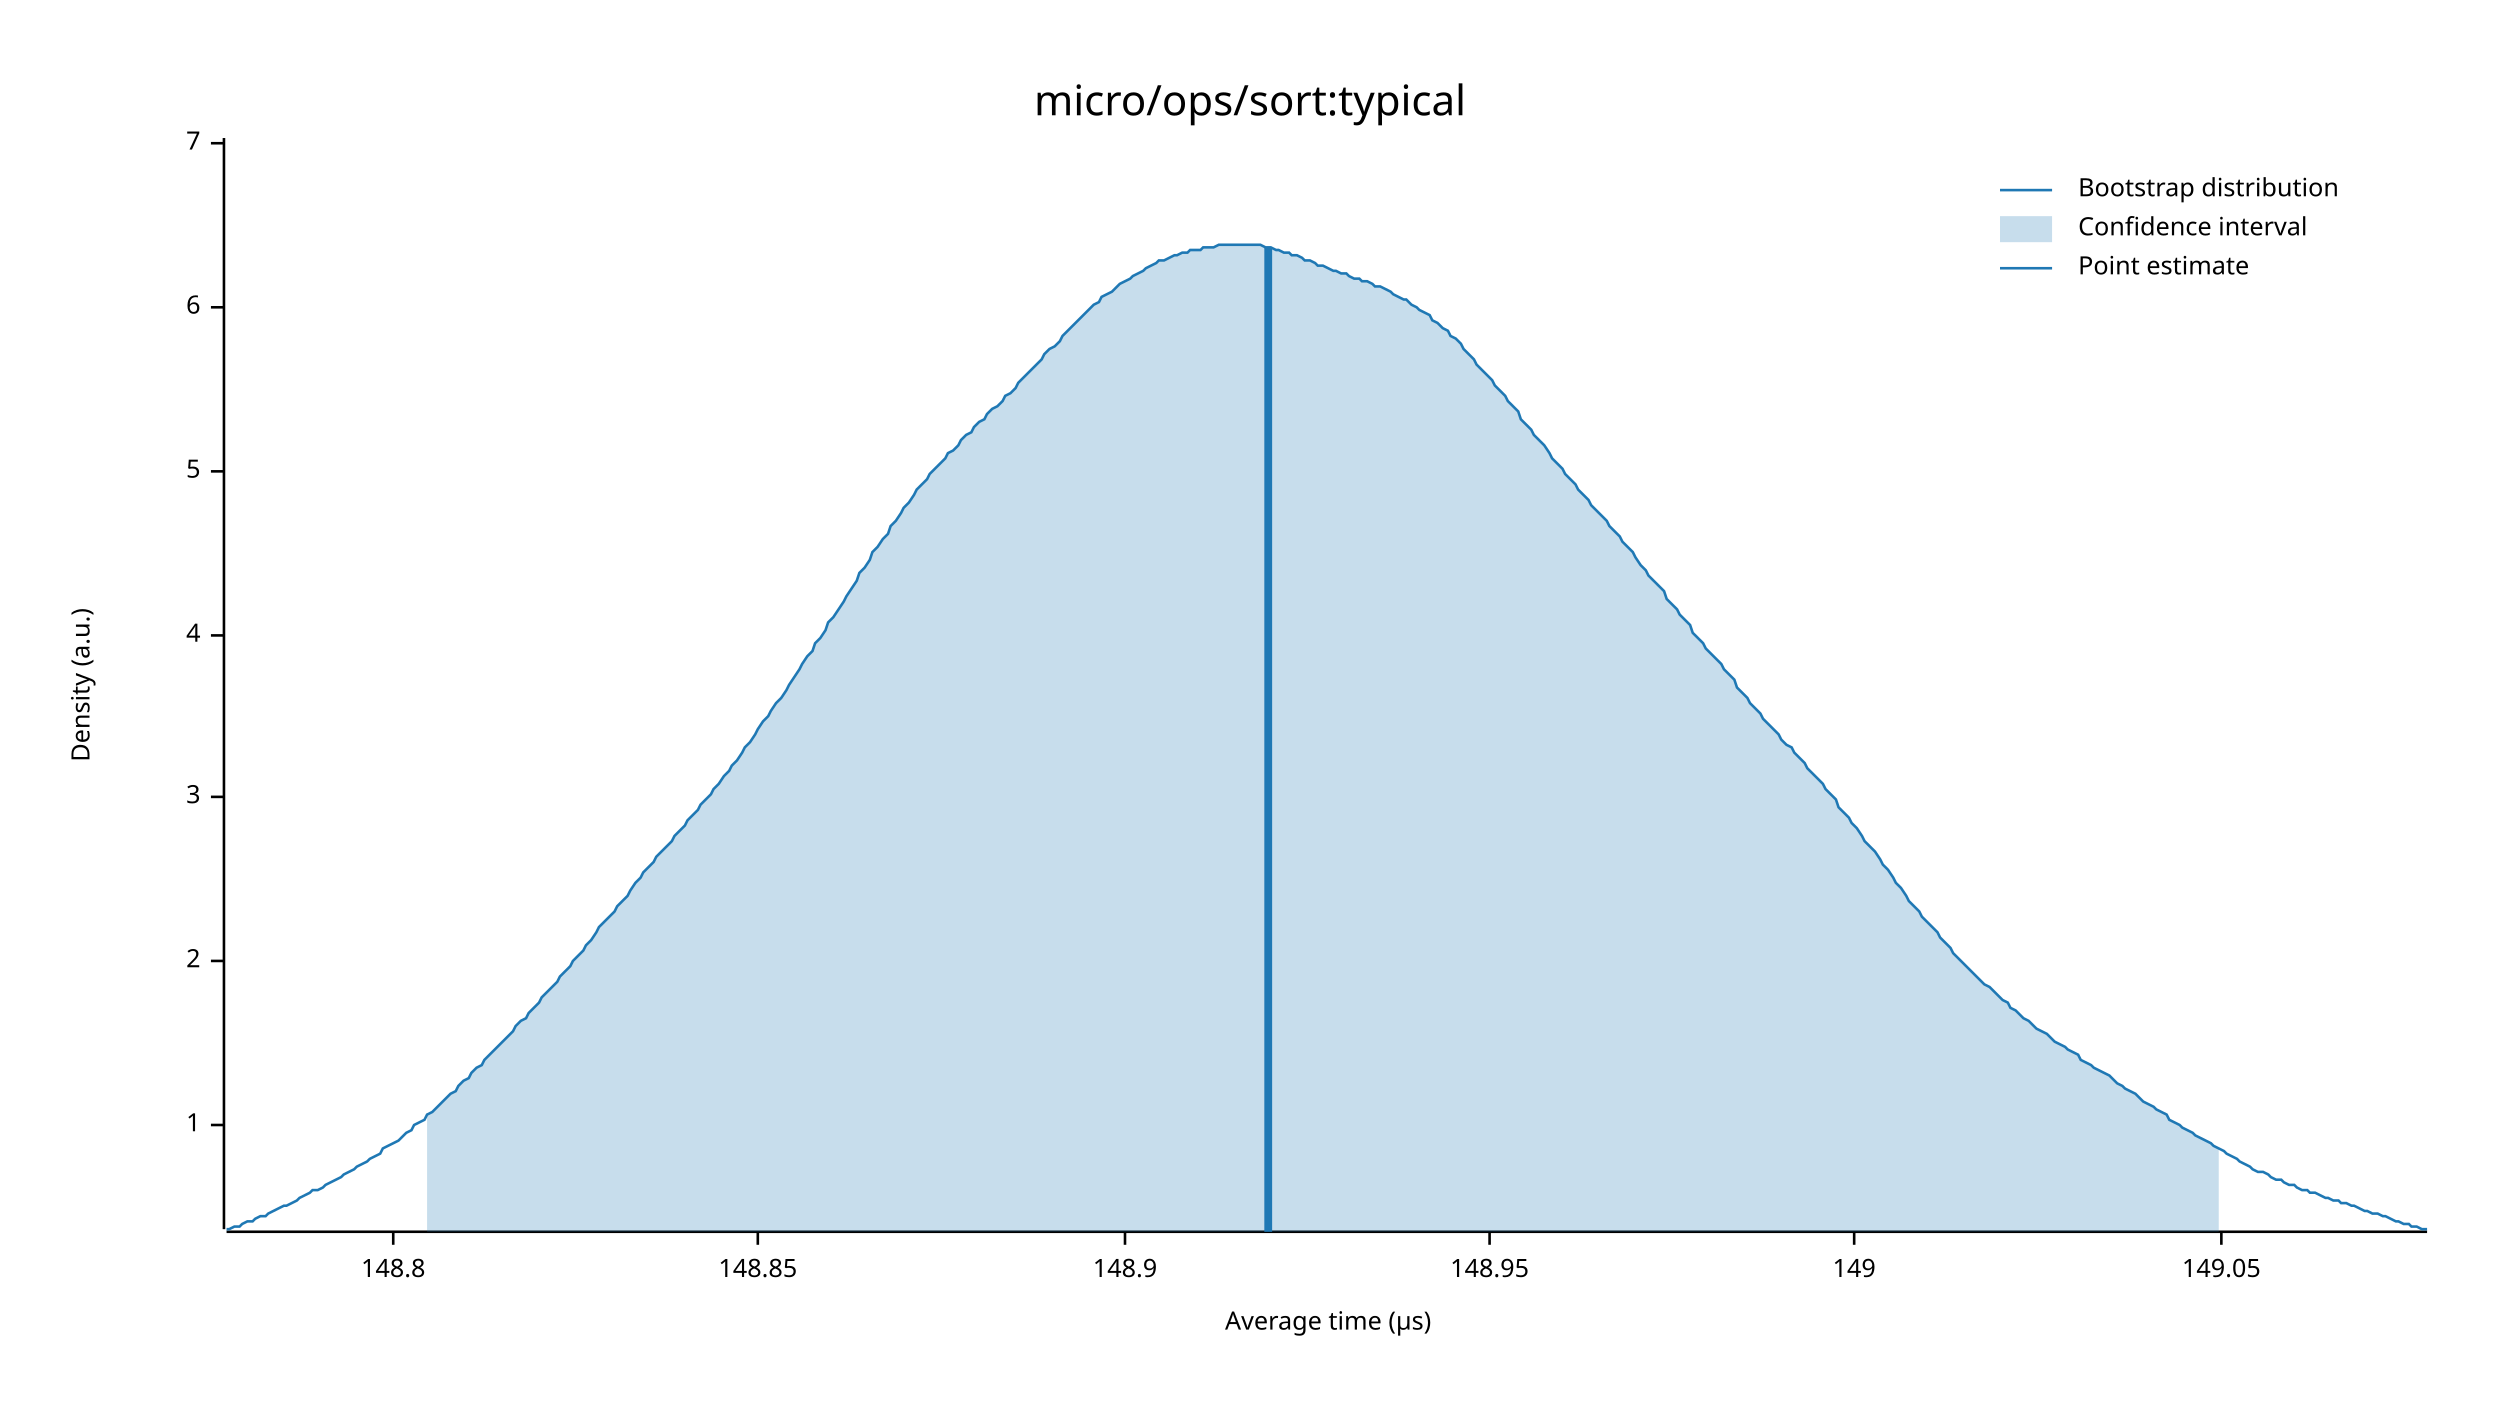
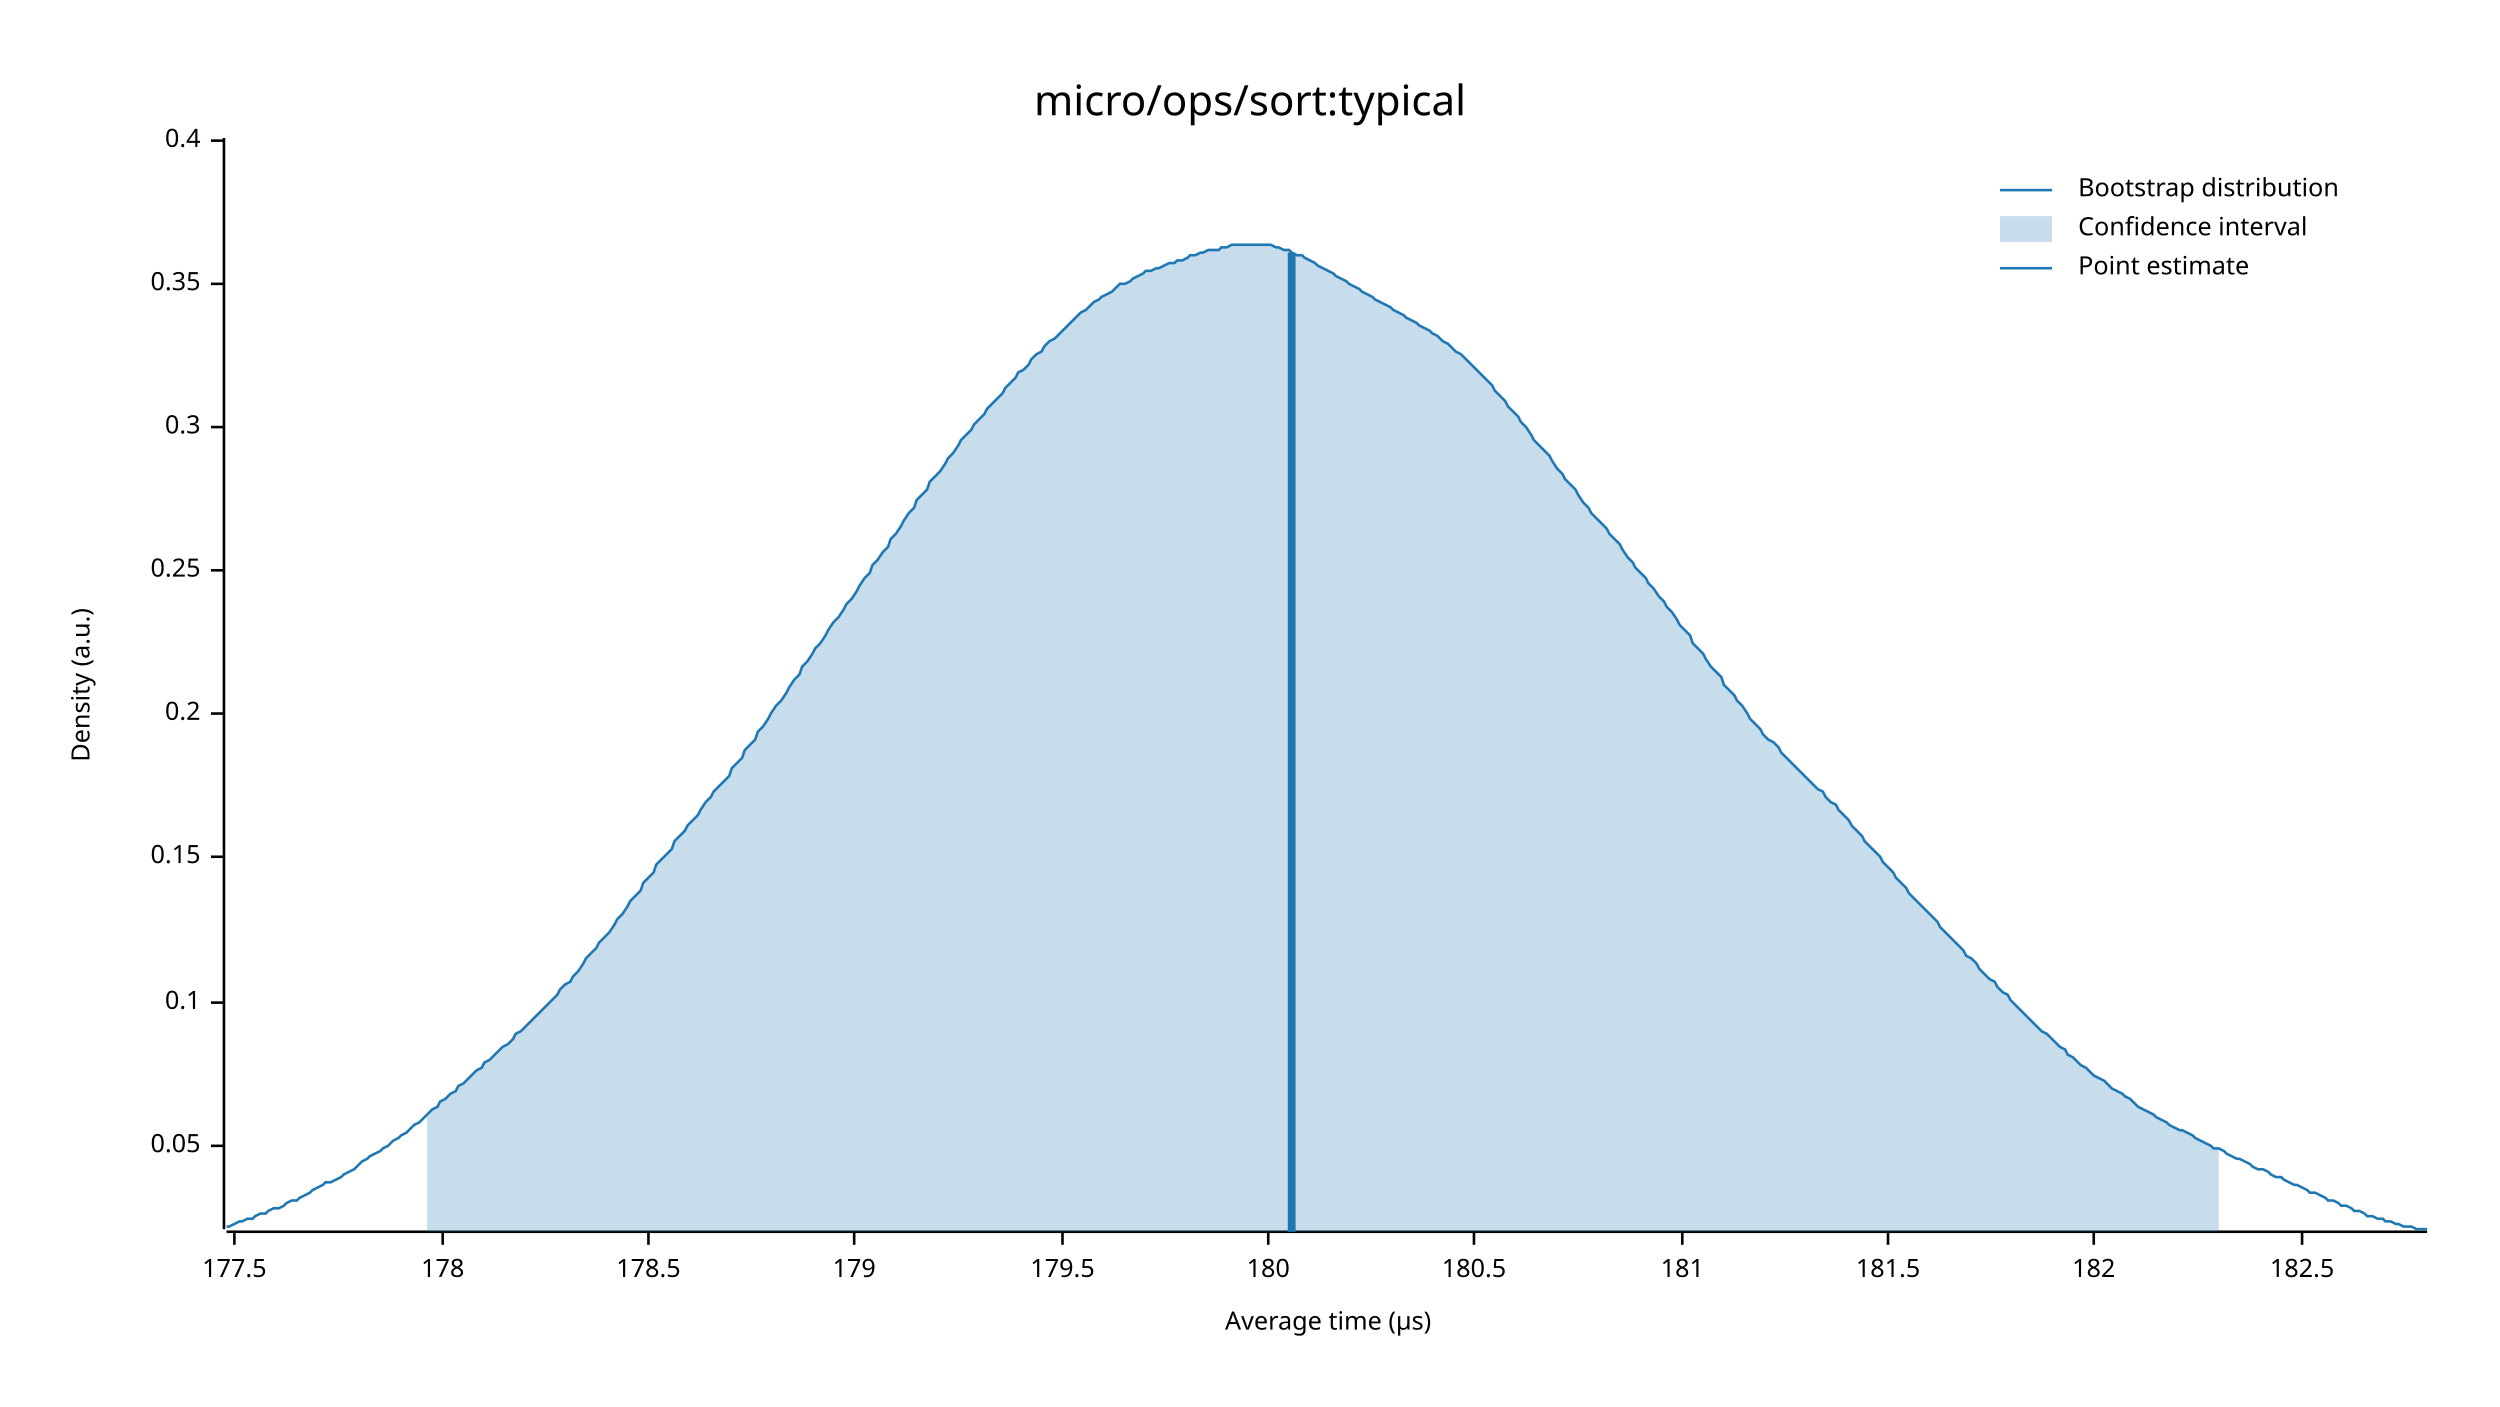
<svg xmlns="http://www.w3.org/2000/svg" width="960" height="540" viewBox="0 0 960 540">
  <text x="480" y="32" dy="0.76em" text-anchor="middle" font-family="sans-serif" font-size="16.129" opacity="1" fill="#000000">
micro/ops/sort:typical
</text>
  <text x="27" y="263" dy="0.76em" text-anchor="middle" font-family="sans-serif" font-size="9.677" opacity="1" fill="#000000" transform="rotate(270, 27, 263)">
Density (a.u.)
</text>
  <text x="510" y="513" dy="-0.5ex" text-anchor="middle" font-family="sans-serif" font-size="9.677" opacity="1" fill="#000000">
Average time (µs)
</text>
  <polyline fill="none" opacity="1" stroke="#000000" stroke-width="1" points="86,53 86,472 " />
-   <text x="77" y="432" dy="0.5ex" text-anchor="end" font-family="sans-serif" font-size="9.677" opacity="1" fill="#000000">
- 1
+   <text x="77" y="440" dy="0.5ex" text-anchor="end" font-family="sans-serif" font-size="9.677" opacity="1" fill="#000000">
+ 0.05
</text>
-   <polyline fill="none" opacity="1" stroke="#000000" stroke-width="1" points="81,432 86,432 " />
-   <text x="77" y="369" dy="0.5ex" text-anchor="end" font-family="sans-serif" font-size="9.677" opacity="1" fill="#000000">
- 2
+   <polyline fill="none" opacity="1" stroke="#000000" stroke-width="1" points="81,440 86,440 " />
+   <text x="77" y="385" dy="0.5ex" text-anchor="end" font-family="sans-serif" font-size="9.677" opacity="1" fill="#000000">
+ 0.1
</text>
-   <polyline fill="none" opacity="1" stroke="#000000" stroke-width="1" points="81,369 86,369 " />
-   <text x="77" y="306" dy="0.5ex" text-anchor="end" font-family="sans-serif" font-size="9.677" opacity="1" fill="#000000">
- 3
+   <polyline fill="none" opacity="1" stroke="#000000" stroke-width="1" points="81,385 86,385 " />
+   <text x="77" y="329" dy="0.5ex" text-anchor="end" font-family="sans-serif" font-size="9.677" opacity="1" fill="#000000">
+ 0.15
</text>
-   <polyline fill="none" opacity="1" stroke="#000000" stroke-width="1" points="81,306 86,306 " />
-   <text x="77" y="244" dy="0.5ex" text-anchor="end" font-family="sans-serif" font-size="9.677" opacity="1" fill="#000000">
- 4
+   <polyline fill="none" opacity="1" stroke="#000000" stroke-width="1" points="81,329 86,329 " />
+   <text x="77" y="274" dy="0.5ex" text-anchor="end" font-family="sans-serif" font-size="9.677" opacity="1" fill="#000000">
+ 0.2
</text>
-   <polyline fill="none" opacity="1" stroke="#000000" stroke-width="1" points="81,244 86,244 " />
-   <text x="77" y="181" dy="0.5ex" text-anchor="end" font-family="sans-serif" font-size="9.677" opacity="1" fill="#000000">
- 5
+   <polyline fill="none" opacity="1" stroke="#000000" stroke-width="1" points="81,274 86,274 " />
+   <text x="77" y="219" dy="0.5ex" text-anchor="end" font-family="sans-serif" font-size="9.677" opacity="1" fill="#000000">
+ 0.25
</text>
-   <polyline fill="none" opacity="1" stroke="#000000" stroke-width="1" points="81,181 86,181 " />
-   <text x="77" y="118" dy="0.5ex" text-anchor="end" font-family="sans-serif" font-size="9.677" opacity="1" fill="#000000">
- 6
+   <polyline fill="none" opacity="1" stroke="#000000" stroke-width="1" points="81,219 86,219 " />
+   <text x="77" y="164" dy="0.5ex" text-anchor="end" font-family="sans-serif" font-size="9.677" opacity="1" fill="#000000">
+ 0.3
</text>
-   <polyline fill="none" opacity="1" stroke="#000000" stroke-width="1" points="81,118 86,118 " />
-   <text x="77" y="55" dy="0.5ex" text-anchor="end" font-family="sans-serif" font-size="9.677" opacity="1" fill="#000000">
- 7
+   <polyline fill="none" opacity="1" stroke="#000000" stroke-width="1" points="81,164 86,164 " />
+   <text x="77" y="109" dy="0.5ex" text-anchor="end" font-family="sans-serif" font-size="9.677" opacity="1" fill="#000000">
+ 0.35
</text>
-   <polyline fill="none" opacity="1" stroke="#000000" stroke-width="1" points="81,55 86,55 " />
+   <polyline fill="none" opacity="1" stroke="#000000" stroke-width="1" points="81,109 86,109 " />
+   <text x="77" y="54" dy="0.5ex" text-anchor="end" font-family="sans-serif" font-size="9.677" opacity="1" fill="#000000">
+ 0.4
+ </text>
+   <polyline fill="none" opacity="1" stroke="#000000" stroke-width="1" points="81,54 86,54 " />
  <polyline fill="none" opacity="1" stroke="#000000" stroke-width="1" points="87,473 932,473 " />
-   <text x="151" y="483" dy="0.76em" text-anchor="middle" font-family="sans-serif" font-size="9.677" opacity="1" fill="#000000">
- 148.8
+   <text x="90" y="483" dy="0.76em" text-anchor="middle" font-family="sans-serif" font-size="9.677" opacity="1" fill="#000000">
+ 177.5
</text>
-   <polyline fill="none" opacity="1" stroke="#000000" stroke-width="1" points="151,473 151,478 " />
-   <text x="291" y="483" dy="0.76em" text-anchor="middle" font-family="sans-serif" font-size="9.677" opacity="1" fill="#000000">
- 148.85
+   <polyline fill="none" opacity="1" stroke="#000000" stroke-width="1" points="90,473 90,478 " />
+   <text x="170" y="483" dy="0.76em" text-anchor="middle" font-family="sans-serif" font-size="9.677" opacity="1" fill="#000000">
+ 178
</text>
-   <polyline fill="none" opacity="1" stroke="#000000" stroke-width="1" points="291,473 291,478 " />
-   <text x="432" y="483" dy="0.76em" text-anchor="middle" font-family="sans-serif" font-size="9.677" opacity="1" fill="#000000">
- 148.9
+   <polyline fill="none" opacity="1" stroke="#000000" stroke-width="1" points="170,473 170,478 " />
+   <text x="249" y="483" dy="0.76em" text-anchor="middle" font-family="sans-serif" font-size="9.677" opacity="1" fill="#000000">
+ 178.5
</text>
-   <polyline fill="none" opacity="1" stroke="#000000" stroke-width="1" points="432,473 432,478 " />
-   <text x="572" y="483" dy="0.76em" text-anchor="middle" font-family="sans-serif" font-size="9.677" opacity="1" fill="#000000">
- 148.95
+   <polyline fill="none" opacity="1" stroke="#000000" stroke-width="1" points="249,473 249,478 " />
+   <text x="328" y="483" dy="0.76em" text-anchor="middle" font-family="sans-serif" font-size="9.677" opacity="1" fill="#000000">
+ 179
</text>
-   <polyline fill="none" opacity="1" stroke="#000000" stroke-width="1" points="572,473 572,478 " />
-   <text x="712" y="483" dy="0.76em" text-anchor="middle" font-family="sans-serif" font-size="9.677" opacity="1" fill="#000000">
- 149
+   <polyline fill="none" opacity="1" stroke="#000000" stroke-width="1" points="328,473 328,478 " />
+   <text x="408" y="483" dy="0.76em" text-anchor="middle" font-family="sans-serif" font-size="9.677" opacity="1" fill="#000000">
+ 179.5
</text>
-   <polyline fill="none" opacity="1" stroke="#000000" stroke-width="1" points="712,473 712,478 " />
-   <text x="853" y="483" dy="0.76em" text-anchor="middle" font-family="sans-serif" font-size="9.677" opacity="1" fill="#000000">
- 149.05
+   <polyline fill="none" opacity="1" stroke="#000000" stroke-width="1" points="408,473 408,478 " />
+   <text x="487" y="483" dy="0.76em" text-anchor="middle" font-family="sans-serif" font-size="9.677" opacity="1" fill="#000000">
+ 180
</text>
-   <polyline fill="none" opacity="1" stroke="#000000" stroke-width="1" points="853,473 853,478 " />
-   <polyline fill="none" opacity="1" stroke="#1F78B4" stroke-width="1" points="87,472 88,472 90,471 92,471 93,470 95,469 97,469 98,468 100,467 102,467 103,466 105,465 107,464 109,463 110,463 112,462 114,461 115,460 117,459 119,458 120,457 122,457 124,456 125,455 127,454 129,453 131,452 132,451 134,450 136,449 137,448 139,447 141,446 142,445 144,444 146,443 147,441 149,440 151,439 153,438 154,437 156,435 158,434 159,432 161,431 163,430 164,428 166,427 168,425 169,424 171,422 173,420 175,419 176,417 178,415 180,414 181,412 183,410 185,409 186,407 188,405 190,403 191,402 193,400 195,398 197,396 198,394 200,392 202,391 203,389 205,387 207,385 208,383 210,381 212,379 214,377 215,375 217,373 219,371 220,369 222,367 224,365 225,363 227,361 229,358 230,356 232,354 234,352 236,350 237,348 239,346 241,344 242,342 244,339 246,337 247,335 249,333 251,331 252,329 254,327 256,325 258,323 259,321 261,319 263,317 264,315 266,313 268,311 269,309 271,307 273,305 274,303 276,301 278,298 280,296 281,294 283,292 285,289 286,287 288,285 290,282 291,280 293,277 295,275 296,273 298,270 300,268 302,265 303,263 305,260 307,257 308,255 310,252 312,250 313,247 315,245 317,242 318,239 320,237 322,234 324,231 325,229 327,226 329,223 330,220 332,218 334,215 335,212 337,210 339,207 341,205 342,202 344,200 346,197 347,195 349,193 351,190 352,188 354,186 356,184 357,182 359,180 361,178 363,176 364,174 366,173 368,171 369,169 371,167 373,166 374,164 376,162 378,161 379,159 381,157 383,156 385,154 386,152 388,151 390,149 391,147 393,145 395,143 396,142 398,140 400,138 401,136 403,134 405,133 407,131 408,129 410,127 412,125 413,124 415,122 417,120 418,119 420,117 422,116 423,114 425,113 427,112 429,110 430,109 432,108 434,107 435,106 437,105 439,104 440,103 442,102 444,101 445,100 447,100 449,99 451,98 452,98 454,97 456,97 457,96 459,96 461,96 462,95 464,95 466,95 468,94 469,94 471,94 473,94 474,94 476,94 478,94 479,94 481,94 483,94 484,94 486,95 488,95 490,96 491,96 493,97 495,97 496,98 498,98 500,99 501,100 503,100 505,101 506,102 508,102 510,103 512,104 513,104 515,105 517,105 518,106 520,107 522,107 523,108 525,108 527,109 528,110 530,110 532,111 534,112 535,113 537,114 539,115 540,115 542,117 544,118 545,119 547,120 549,121 550,123 552,124 554,126 556,127 557,129 559,130 561,132 562,134 564,136 566,138 567,140 569,142 571,144 573,146 574,148 576,150 578,152 579,154 581,156 583,158 584,161 586,163 588,165 589,167 591,169 593,171 595,174 596,176 598,178 600,180 601,182 603,184 605,186 606,188 608,190 610,192 611,194 613,196 615,198 617,200 618,202 620,204 622,206 623,208 625,210 627,212 628,214 630,217 632,219 633,221 635,223 637,225 639,227 640,230 642,232 644,234 645,236 647,238 649,240 650,243 652,245 654,247 655,249 657,251 659,253 661,255 662,257 664,259 666,261 667,264 669,266 671,268 672,270 674,272 676,274 677,276 679,278 681,280 683,282 684,284 686,286 688,287 689,289 691,291 693,293 694,295 696,297 698,299 700,301 701,303 703,305 705,307 706,310 708,312 710,314 711,316 713,318 715,321 716,323 718,325 720,327 722,330 723,332 725,334 727,337 728,339 730,341 732,344 733,346 735,348 737,350 738,352 740,354 742,356 744,358 745,360 747,362 749,364 750,366 752,368 754,370 755,371 757,373 759,375 760,376 762,378 764,379 766,381 767,382 769,384 771,385 772,387 774,388 776,390 777,391 779,392 781,394 782,395 784,396 786,397 788,399 789,400 791,401 793,402 794,403 796,404 798,405 799,407 801,408 803,409 804,410 806,411 808,412 810,413 811,414 813,416 815,417 816,418 818,419 820,420 821,421 823,423 825,424 827,425 828,426 830,427 832,428 833,430 835,431 837,432 838,433 840,434 842,435 843,436 845,437 847,438 849,439 850,440 852,441 854,442 855,443 857,444 859,445 860,446 862,447 864,448 865,449 867,450 869,450 871,451 872,452 874,453 876,453 877,454 879,455 881,455 882,456 884,457 886,457 887,458 889,458 891,459 893,460 894,460 896,461 898,461 899,462 901,462 903,463 904,463 906,464 908,465 909,465 911,466 913,466 915,467 916,467 918,468 920,469 921,469 923,470 925,470 926,471 928,471 930,472 932,472 " />
-   <polygon opacity="0.25" fill="#1F78B4" points="164,428 166,427 168,425 169,424 171,422 173,420 175,419 176,417 178,415 180,414 181,412 183,410 185,409 186,407 188,405 190,403 191,402 193,400 195,398 197,396 198,394 200,392 202,391 203,389 205,387 207,385 208,383 210,381 212,379 214,377 215,375 217,373 219,371 220,369 222,367 224,365 225,363 227,361 229,358 230,356 232,354 234,352 236,350 237,348 239,346 241,344 242,342 244,339 246,337 247,335 249,333 251,331 252,329 254,327 256,325 258,323 259,321 261,319 263,317 264,315 266,313 268,311 269,309 271,307 273,305 274,303 276,301 278,298 280,296 281,294 283,292 285,289 286,287 288,285 290,282 291,280 293,277 295,275 296,273 298,270 300,268 302,265 303,263 305,260 307,257 308,255 310,252 312,250 313,247 315,245 317,242 318,239 320,237 322,234 324,231 325,229 327,226 329,223 330,220 332,218 334,215 335,212 337,210 339,207 341,205 342,202 344,200 346,197 347,195 349,193 351,190 352,188 354,186 356,184 357,182 359,180 361,178 363,176 364,174 366,173 368,171 369,169 371,167 373,166 374,164 376,162 378,161 379,159 381,157 383,156 385,154 386,152 388,151 390,149 391,147 393,145 395,143 396,142 398,140 400,138 401,136 403,134 405,133 407,131 408,129 410,127 412,125 413,124 415,122 417,120 418,119 420,117 422,116 423,114 425,113 427,112 429,110 430,109 432,108 434,107 435,106 437,105 439,104 440,103 442,102 444,101 445,100 447,100 449,99 451,98 452,98 454,97 456,97 457,96 459,96 461,96 462,95 464,95 466,95 468,94 469,94 471,94 473,94 474,94 476,94 478,94 479,94 481,94 483,94 484,94 486,95 488,95 490,96 491,96 493,97 495,97 496,98 498,98 500,99 501,100 503,100 505,101 506,102 508,102 510,103 512,104 513,104 515,105 517,105 518,106 520,107 522,107 523,108 525,108 527,109 528,110 530,110 532,111 534,112 535,113 537,114 539,115 540,115 542,117 544,118 545,119 547,120 549,121 550,123 552,124 554,126 556,127 557,129 559,130 561,132 562,134 564,136 566,138 567,140 569,142 571,144 573,146 574,148 576,150 578,152 579,154 581,156 583,158 584,161 586,163 588,165 589,167 591,169 593,171 595,174 596,176 598,178 600,180 601,182 603,184 605,186 606,188 608,190 610,192 611,194 613,196 615,198 617,200 618,202 620,204 622,206 623,208 625,210 627,212 628,214 630,217 632,219 633,221 635,223 637,225 639,227 640,230 642,232 644,234 645,236 647,238 649,240 650,243 652,245 654,247 655,249 657,251 659,253 661,255 662,257 664,259 666,261 667,264 669,266 671,268 672,270 674,272 676,274 677,276 679,278 681,280 683,282 684,284 686,286 688,287 689,289 691,291 693,293 694,295 696,297 698,299 700,301 701,303 703,305 705,307 706,310 708,312 710,314 711,316 713,318 715,321 716,323 718,325 720,327 722,330 723,332 725,334 727,337 728,339 730,341 732,344 733,346 735,348 737,350 738,352 740,354 742,356 744,358 745,360 747,362 749,364 750,366 752,368 754,370 755,371 757,373 759,375 760,376 762,378 764,379 766,381 767,382 769,384 771,385 772,387 774,388 776,390 777,391 779,392 781,394 782,395 784,396 786,397 788,399 789,400 791,401 793,402 794,403 796,404 798,405 799,407 801,408 803,409 804,410 806,411 808,412 810,413 811,414 813,416 815,417 816,418 818,419 820,420 821,421 823,423 825,424 827,425 828,426 830,427 832,428 833,430 835,431 837,432 838,433 840,434 842,435 843,436 845,437 847,438 849,439 850,440 852,441 852,473 164,473 " />
-   <polyline fill="none" opacity="1" stroke="#1F78B4" stroke-width="3" points="487,473 487,95 " />
+   <polyline fill="none" opacity="1" stroke="#000000" stroke-width="1" points="487,473 487,478 " />
+   <text x="566" y="483" dy="0.76em" text-anchor="middle" font-family="sans-serif" font-size="9.677" opacity="1" fill="#000000">
+ 180.5
+ </text>
+   <polyline fill="none" opacity="1" stroke="#000000" stroke-width="1" points="566,473 566,478 " />
+   <text x="646" y="483" dy="0.76em" text-anchor="middle" font-family="sans-serif" font-size="9.677" opacity="1" fill="#000000">
+ 181
+ </text>
+   <polyline fill="none" opacity="1" stroke="#000000" stroke-width="1" points="646,473 646,478 " />
+   <text x="725" y="483" dy="0.76em" text-anchor="middle" font-family="sans-serif" font-size="9.677" opacity="1" fill="#000000">
+ 181.5
+ </text>
+   <polyline fill="none" opacity="1" stroke="#000000" stroke-width="1" points="725,473 725,478 " />
+   <text x="804" y="483" dy="0.76em" text-anchor="middle" font-family="sans-serif" font-size="9.677" opacity="1" fill="#000000">
+ 182
+ </text>
+   <polyline fill="none" opacity="1" stroke="#000000" stroke-width="1" points="804,473 804,478 " />
+   <text x="884" y="483" dy="0.76em" text-anchor="middle" font-family="sans-serif" font-size="9.677" opacity="1" fill="#000000">
+ 182.5
+ </text>
+   <polyline fill="none" opacity="1" stroke="#000000" stroke-width="1" points="884,473 884,478 " />
+   <polyline fill="none" opacity="1" stroke="#1F78B4" stroke-width="1" points="87,471 88,471 90,470 92,469 93,469 95,468 97,468 98,467 100,466 102,466 103,465 105,464 107,464 109,463 110,462 112,461 114,461 115,460 117,459 119,458 120,457 122,456 124,455 125,454 127,454 129,453 131,452 132,451 134,450 136,449 137,448 139,446 141,445 142,444 144,443 146,442 147,441 149,440 151,438 153,437 154,436 156,435 158,433 159,432 161,431 163,429 164,428 166,426 168,425 169,423 171,422 173,420 175,419 176,417 178,416 180,414 181,413 183,411 185,410 186,408 188,407 190,405 191,404 193,402 195,401 197,399 198,397 200,396 202,394 203,393 205,391 207,389 208,388 210,386 212,384 214,382 215,380 217,378 219,377 220,375 222,373 224,370 225,368 227,366 229,364 230,362 232,360 234,358 236,355 237,353 239,351 241,348 242,346 244,344 246,342 247,339 249,337 251,335 252,332 254,330 256,328 258,326 259,323 261,321 263,319 264,317 266,315 268,313 269,311 271,308 273,306 274,304 276,302 278,300 280,298 281,295 283,293 285,291 286,288 288,286 290,284 291,281 293,279 295,276 296,274 298,271 300,269 302,266 303,264 305,261 307,259 308,256 310,254 312,251 313,249 315,247 317,244 318,242 320,239 322,237 324,234 325,232 327,230 329,227 330,225 332,222 334,220 335,217 337,215 339,212 341,210 342,207 344,205 346,202 347,200 349,197 351,195 352,192 354,190 356,188 357,185 359,183 361,181 363,178 364,176 366,174 368,171 369,169 371,167 373,165 374,163 376,161 378,159 379,157 381,155 383,153 385,151 386,149 388,147 390,145 391,143 393,142 395,140 396,138 398,136 400,135 401,133 403,131 405,130 407,128 408,127 410,125 412,123 413,122 415,120 417,119 418,118 420,116 422,115 423,114 425,113 427,112 429,110 430,109 432,109 434,108 435,107 437,106 439,105 440,104 442,104 444,103 445,103 447,102 449,101 451,101 452,100 454,100 456,99 457,98 459,98 461,97 462,97 464,96 466,96 468,96 469,95 471,95 473,94 474,94 476,94 478,94 479,94 481,94 483,94 484,94 486,94 488,94 490,95 491,95 493,96 495,96 496,97 498,98 500,98 501,99 503,100 505,101 506,102 508,103 510,104 512,105 513,106 515,107 517,108 518,109 520,110 522,111 523,112 525,113 527,114 528,115 530,116 532,117 534,118 535,119 537,120 539,121 540,122 542,123 544,124 545,125 547,126 549,127 550,128 552,129 554,131 556,132 557,133 559,135 561,136 562,137 564,139 566,141 567,142 569,144 571,146 573,148 574,150 576,152 578,154 579,156 581,158 583,160 584,162 586,164 588,167 589,169 591,171 593,173 595,175 596,177 598,180 600,182 601,184 603,186 605,188 606,190 608,193 610,195 611,197 613,199 615,201 617,203 618,205 620,207 622,209 623,211 625,214 627,216 628,218 630,220 632,222 633,224 635,226 637,229 639,231 640,233 642,235 644,238 645,240 647,242 649,244 650,247 652,249 654,251 655,253 657,256 659,258 661,260 662,263 664,265 666,267 667,269 669,271 671,274 672,276 674,278 676,280 677,282 679,284 681,285 683,287 684,289 686,291 688,293 689,294 691,296 693,298 694,299 696,301 698,303 700,304 701,306 703,308 705,309 706,311 708,313 710,315 711,317 713,319 715,321 716,323 718,325 720,327 722,329 723,331 725,333 727,335 728,337 730,339 732,341 733,343 735,345 737,347 738,348 740,350 742,352 744,354 745,356 747,358 749,360 750,361 752,363 754,365 755,367 757,368 759,370 760,372 762,374 764,376 766,377 767,379 769,381 771,382 772,384 774,386 776,388 777,389 779,391 781,393 782,394 784,396 786,397 788,399 789,400 791,402 793,403 794,405 796,406 798,408 799,409 801,410 803,412 804,413 806,414 808,415 810,417 811,418 813,419 815,420 816,421 818,422 820,424 821,425 823,426 825,427 827,428 828,429 830,430 832,431 833,432 835,433 837,434 838,434 840,435 842,436 843,437 845,438 847,439 849,440 850,441 852,441 854,442 855,443 857,444 859,445 860,445 862,446 864,447 865,448 867,449 869,449 871,450 872,451 874,452 876,452 877,453 879,454 881,455 882,455 884,456 886,457 887,458 889,458 891,459 893,460 894,461 896,461 898,462 899,463 901,463 903,464 904,465 906,465 908,466 909,467 911,467 913,468 915,468 916,469 918,469 920,470 921,470 923,471 925,471 926,471 928,472 930,472 932,472 " />
+   <polygon opacity="0.25" fill="#1F78B4" points="164,428 166,426 168,425 169,423 171,422 173,420 175,419 176,417 178,416 180,414 181,413 183,411 185,410 186,408 188,407 190,405 191,404 193,402 195,401 197,399 198,397 200,396 202,394 203,393 205,391 207,389 208,388 210,386 212,384 214,382 215,380 217,378 219,377 220,375 222,373 224,370 225,368 227,366 229,364 230,362 232,360 234,358 236,355 237,353 239,351 241,348 242,346 244,344 246,342 247,339 249,337 251,335 252,332 254,330 256,328 258,326 259,323 261,321 263,319 264,317 266,315 268,313 269,311 271,308 273,306 274,304 276,302 278,300 280,298 281,295 283,293 285,291 286,288 288,286 290,284 291,281 293,279 295,276 296,274 298,271 300,269 302,266 303,264 305,261 307,259 308,256 310,254 312,251 313,249 315,247 317,244 318,242 320,239 322,237 324,234 325,232 327,230 329,227 330,225 332,222 334,220 335,217 337,215 339,212 341,210 342,207 344,205 346,202 347,200 349,197 351,195 352,192 354,190 356,188 357,185 359,183 361,181 363,178 364,176 366,174 368,171 369,169 371,167 373,165 374,163 376,161 378,159 379,157 381,155 383,153 385,151 386,149 388,147 390,145 391,143 393,142 395,140 396,138 398,136 400,135 401,133 403,131 405,130 407,128 408,127 410,125 412,123 413,122 415,120 417,119 418,118 420,116 422,115 423,114 425,113 427,112 429,110 430,109 432,109 434,108 435,107 437,106 439,105 440,104 442,104 444,103 445,103 447,102 449,101 451,101 452,100 454,100 456,99 457,98 459,98 461,97 462,97 464,96 466,96 468,96 469,95 471,95 473,94 474,94 476,94 478,94 479,94 481,94 483,94 484,94 486,94 488,94 490,95 491,95 493,96 495,96 496,97 498,98 500,98 501,99 503,100 505,101 506,102 508,103 510,104 512,105 513,106 515,107 517,108 518,109 520,110 522,111 523,112 525,113 527,114 528,115 530,116 532,117 534,118 535,119 537,120 539,121 540,122 542,123 544,124 545,125 547,126 549,127 550,128 552,129 554,131 556,132 557,133 559,135 561,136 562,137 564,139 566,141 567,142 569,144 571,146 573,148 574,150 576,152 578,154 579,156 581,158 583,160 584,162 586,164 588,167 589,169 591,171 593,173 595,175 596,177 598,180 600,182 601,184 603,186 605,188 606,190 608,193 610,195 611,197 613,199 615,201 617,203 618,205 620,207 622,209 623,211 625,214 627,216 628,218 630,220 632,222 633,224 635,226 637,229 639,231 640,233 642,235 644,238 645,240 647,242 649,244 650,247 652,249 654,251 655,253 657,256 659,258 661,260 662,263 664,265 666,267 667,269 669,271 671,274 672,276 674,278 676,280 677,282 679,284 681,285 683,287 684,289 686,291 688,293 689,294 691,296 693,298 694,299 696,301 698,303 700,304 701,306 703,308 705,309 706,311 708,313 710,315 711,317 713,319 715,321 716,323 718,325 720,327 722,329 723,331 725,333 727,335 728,337 730,339 732,341 733,343 735,345 737,347 738,348 740,350 742,352 744,354 745,356 747,358 749,360 750,361 752,363 754,365 755,367 757,368 759,370 760,372 762,374 764,376 766,377 767,379 769,381 771,382 772,384 774,386 776,388 777,389 779,391 781,393 782,394 784,396 786,397 788,399 789,400 791,402 793,403 794,405 796,406 798,408 799,409 801,410 803,412 804,413 806,414 808,415 810,417 811,418 813,419 815,420 816,421 818,422 820,424 821,425 823,426 825,427 827,428 828,429 830,430 832,431 833,432 835,433 837,434 838,434 840,435 842,436 843,437 845,438 847,439 849,440 850,441 852,441 852,473 164,473 " />
+   <polyline fill="none" opacity="1" stroke="#1F78B4" stroke-width="3" points="496,473 496,97 " />
  <text x="798" y="68" dy="0.76em" text-anchor="start" font-family="sans-serif" font-size="9.677" opacity="1" fill="#000000">
Bootstrap distribution
</text>
  <text x="798" y="83" dy="0.76em" text-anchor="start" font-family="sans-serif" font-size="9.677" opacity="1" fill="#000000">
Confidence interval
</text>
  <text x="798" y="98" dy="0.76em" text-anchor="start" font-family="sans-serif" font-size="9.677" opacity="1" fill="#000000">
Point estimate
</text>
  <polyline fill="none" opacity="1" stroke="#1F78B4" stroke-width="1" points="768,73 788,73 " />
  <rect x="768" y="83" width="20" height="10" opacity="0.25" fill="#1F78B4" stroke="none" />
  <polyline fill="none" opacity="1" stroke="#1F78B4" stroke-width="1" points="768,103 788,103 " />
</svg>
